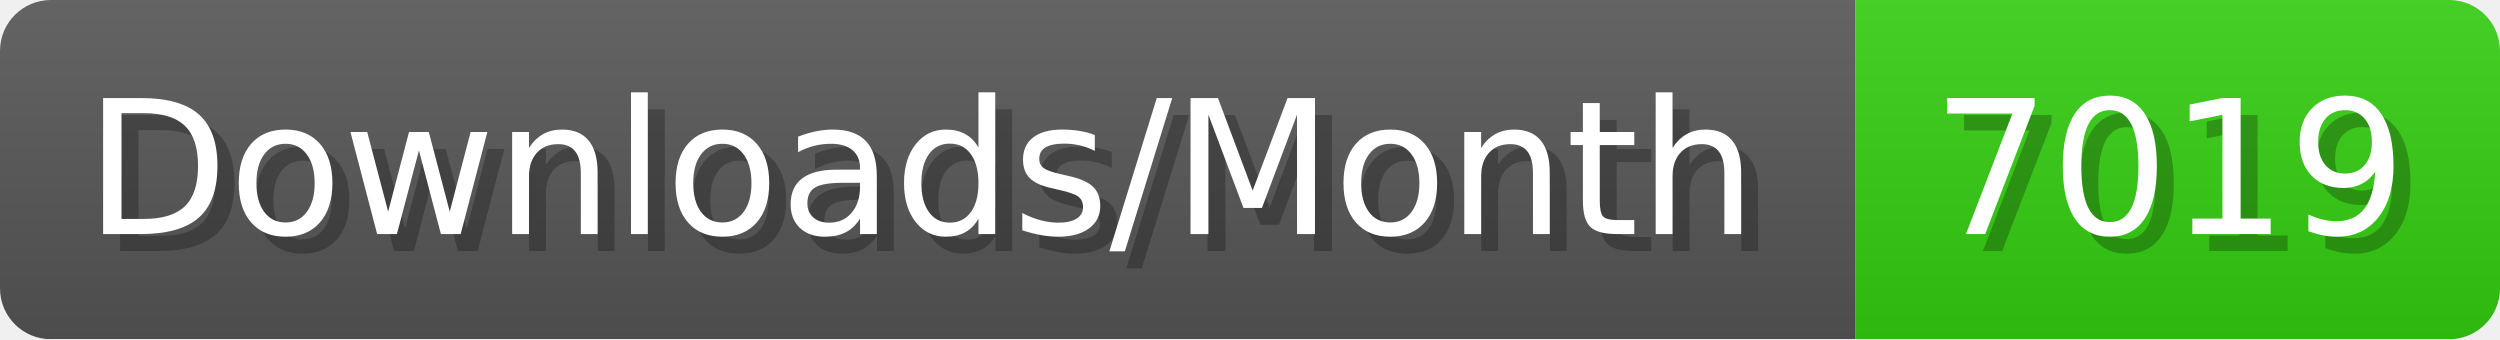
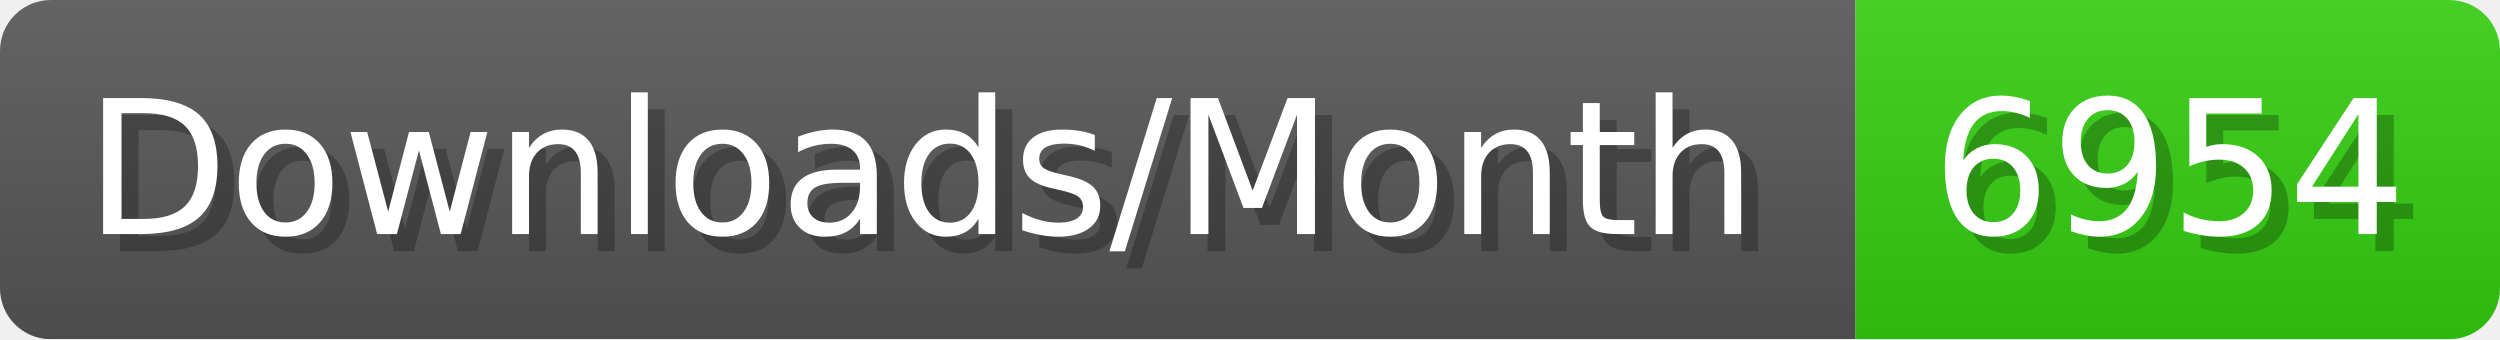
- <svg xmlns="http://www.w3.org/2000/svg" width="147.4" height="20" viewBox="0 0 1474 200" role="img" aria-label="Downloads/Month: 7019">
+ <svg xmlns="http://www.w3.org/2000/svg" width="147.4" height="20" viewBox="0 0 1474 200" role="img" aria-label="Downloads/Month: 6954">
  <linearGradient id="YlXUI" x2="0" y2="100%">
    <stop offset="0" stop-opacity=".1" stop-color="#EEE" />
    <stop offset="1" stop-opacity=".1" />
  </linearGradient>
  <mask id="JHhop">
    <rect width="1474" height="200" rx="30" fill="#FFF" />
  </mask>
  <g mask="url(#JHhop)">
    <rect width="1094" height="200" fill="#555" />
    <rect width="380" height="200" fill="#3C1" x="1094" />
    <rect width="1474" height="200" fill="url(#YlXUI)" />
  </g>
  <g aria-hidden="true" fill="#fff" text-anchor="start" font-family="Verdana,DejaVu Sans,sans-serif" font-size="110">
    <text x="60" y="148" textLength="994" fill="#000" opacity="0.25">Downloads/Month</text>
    <text x="50" y="138" textLength="994">Downloads/Month</text>
-     <text x="1149" y="148" textLength="280" fill="#000" opacity="0.25">7019</text>
-     <text x="1139" y="138" textLength="280">7019</text>
+     <text x="1149" y="148" textLength="280" fill="#000" opacity="0.25">6954</text>
+     <text x="1139" y="138" textLength="280">6954</text>
  </g>
</svg>
